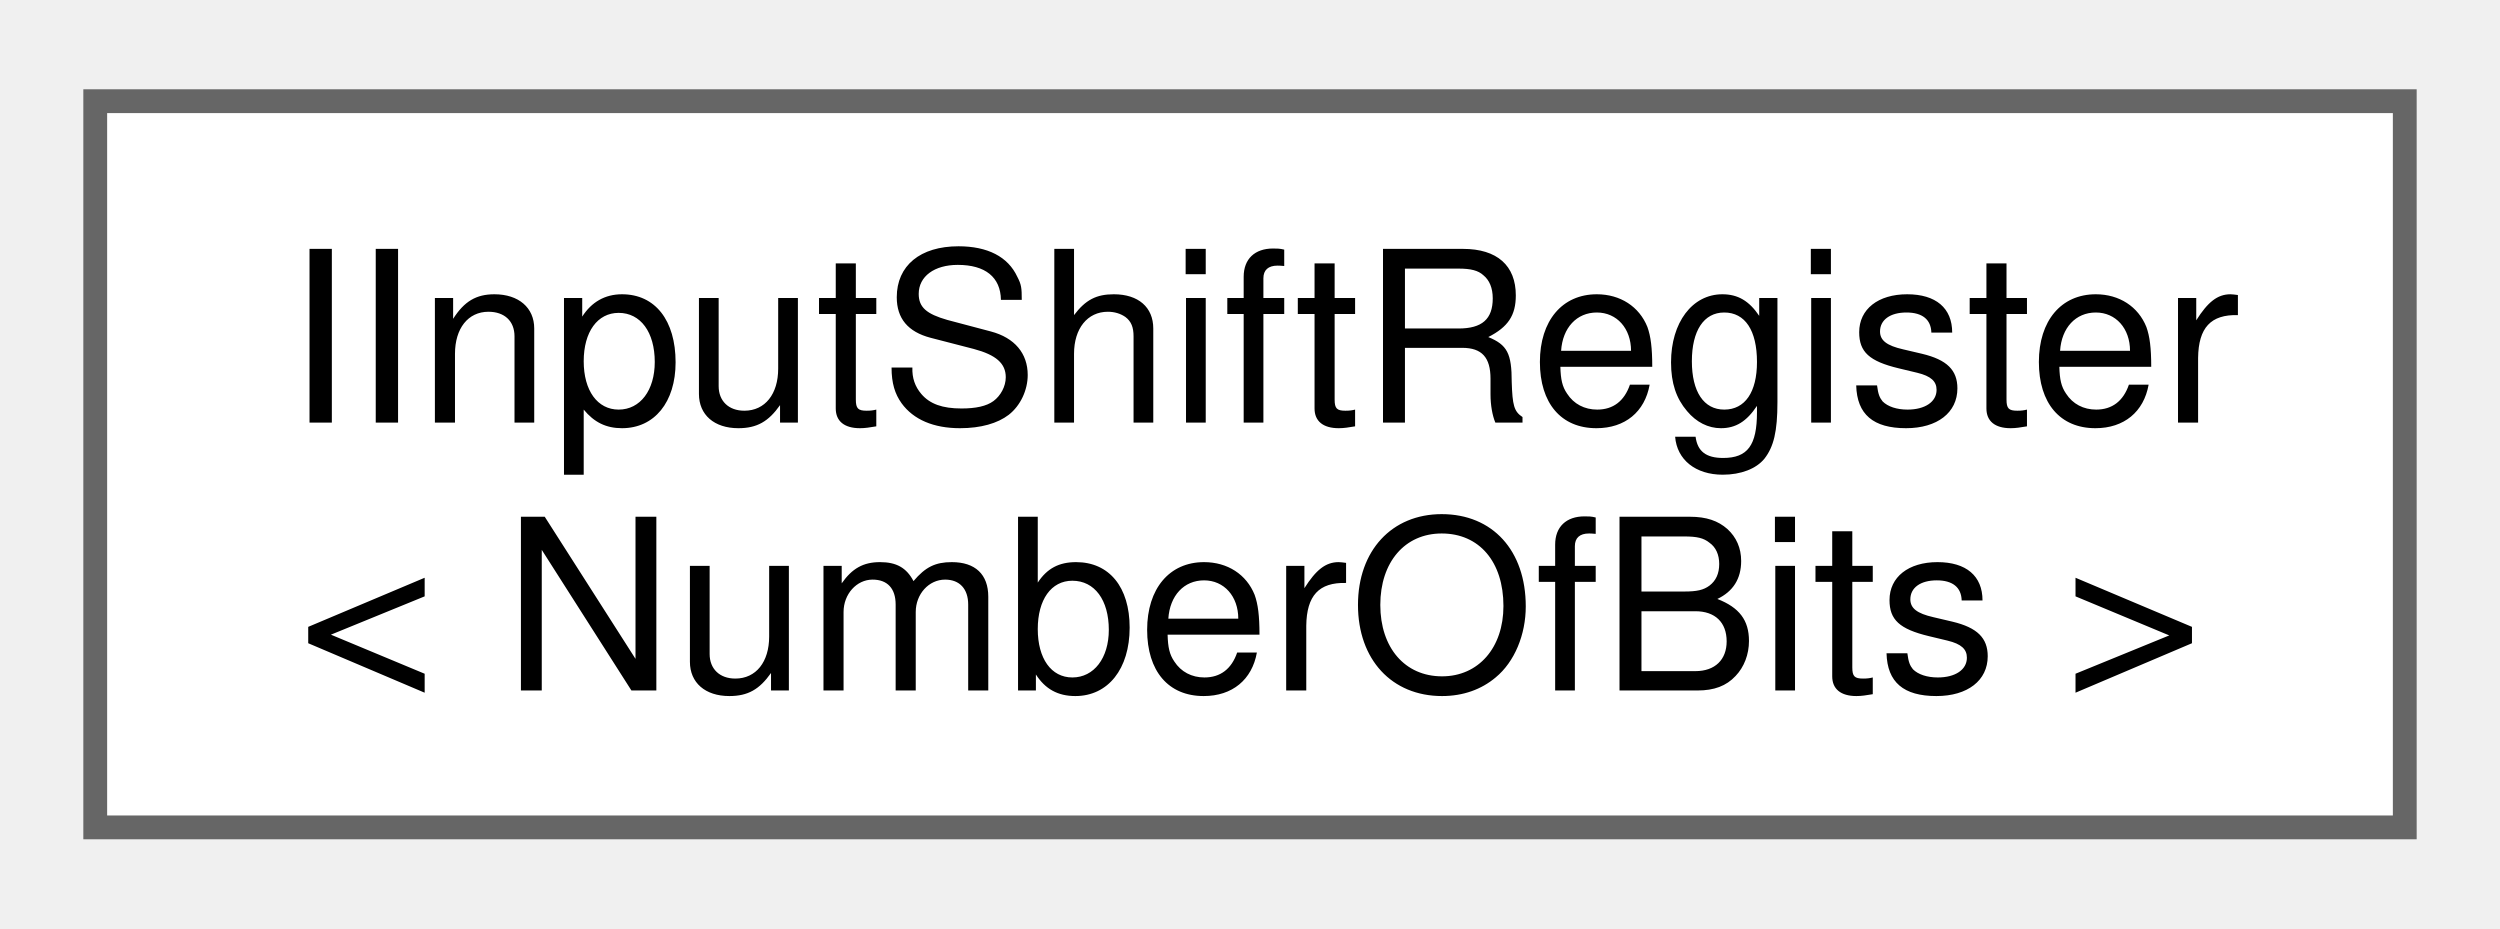
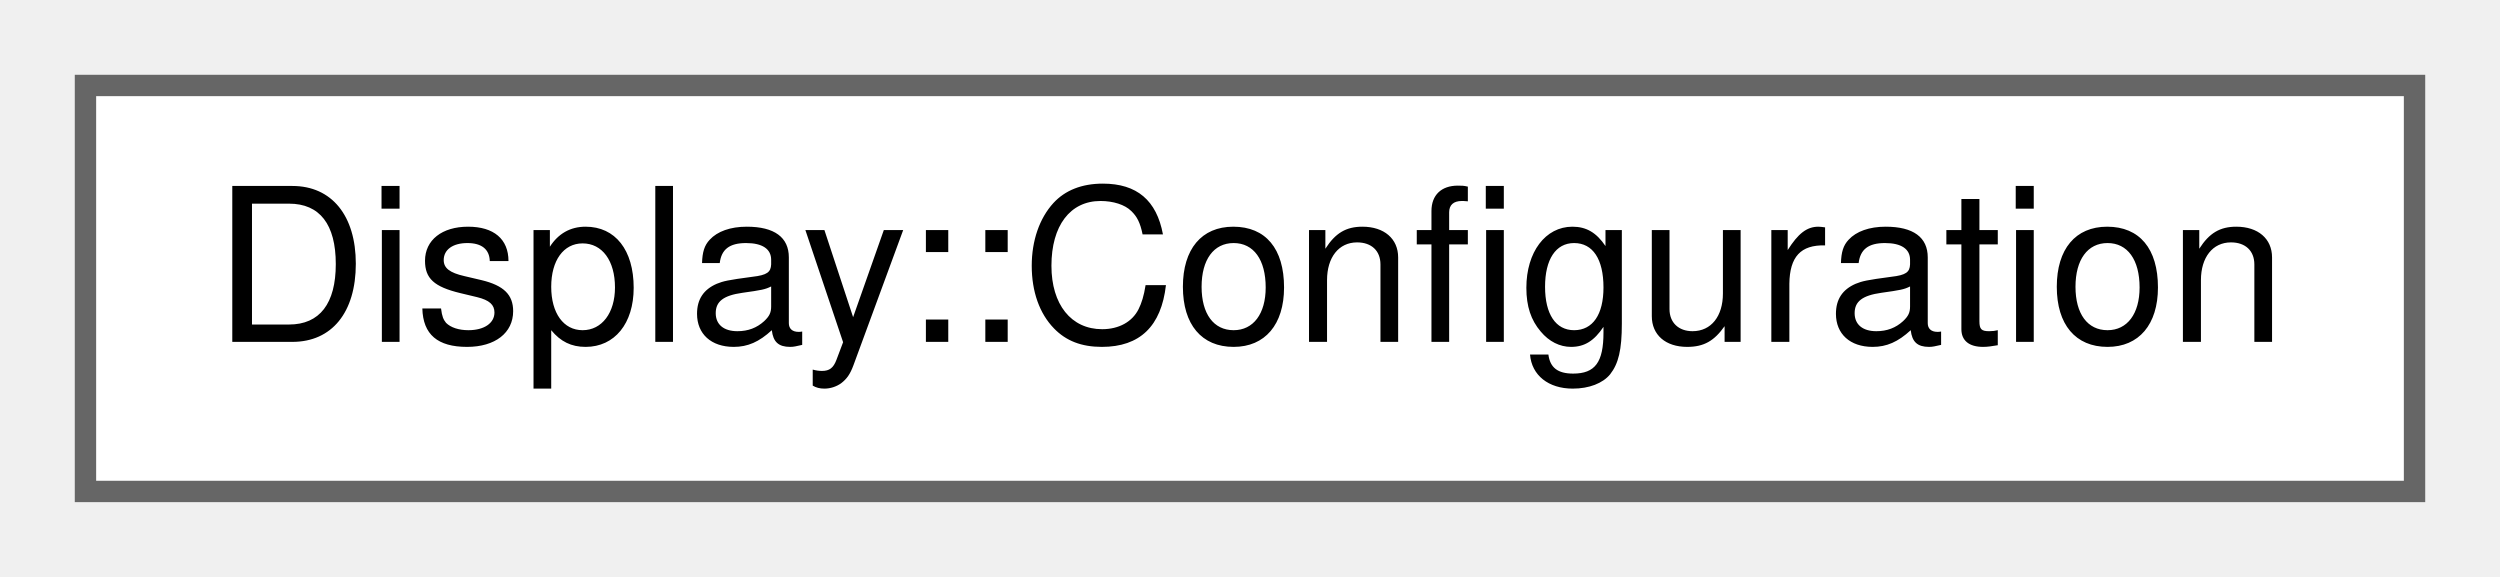
- <svg xmlns="http://www.w3.org/2000/svg" xmlns:xlink="http://www.w3.org/1999/xlink" width="105pt" height="39pt" viewBox="0.00 0.00 105.00 38.50">
-   <g id="graph0" class="graph" transform="scale(1 1) rotate(0) translate(4 34.5)">
-     <g id="Node000000" class="node">
-       <g id="a_Node000000">
-         <a xlink:href="classIInputShiftRegister.xhtml" target="_top" xlink:title=" ">
-           <polygon fill="white" stroke="#666666" points="97,-30.5 0,-30.5 0,0 97,0 97,-30.5" />
-           <text text-anchor="start" x="8" y="-17" font-family="Helvetica,sans-Serif" font-size="10.00">IInputShiftRegister</text>
-           <text text-anchor="middle" x="48.5" y="-5.75" font-family="Helvetica,sans-Serif" font-size="10.00">&lt; NumberOfBits &gt;</text>
+ <svg xmlns="http://www.w3.org/2000/svg" xmlns:xlink="http://www.w3.org/1999/xlink" width="117pt" height="27pt" viewBox="0.00 0.00 117.00 27.00">
+   <g id="graph0" class="graph" transform="scale(1 1) rotate(0) translate(4 23)">
+     <g id="node1" class="node">
+       <g id="a_node1">
+         <a xlink:href="structDisplay_1_1Configuration.xhtml" target="_top" xlink:title=" ">
+           <polygon fill="white" stroke="#666666" points="109,-19 0,-19 0,0 109,0 109,-19" />
+           <text text-anchor="middle" x="54.5" y="-7" font-family="Helvetica,sans-Serif" font-size="10.00">Display::Configuration</text>
        </a>
      </g>
    </g>
  </g>
</svg>
